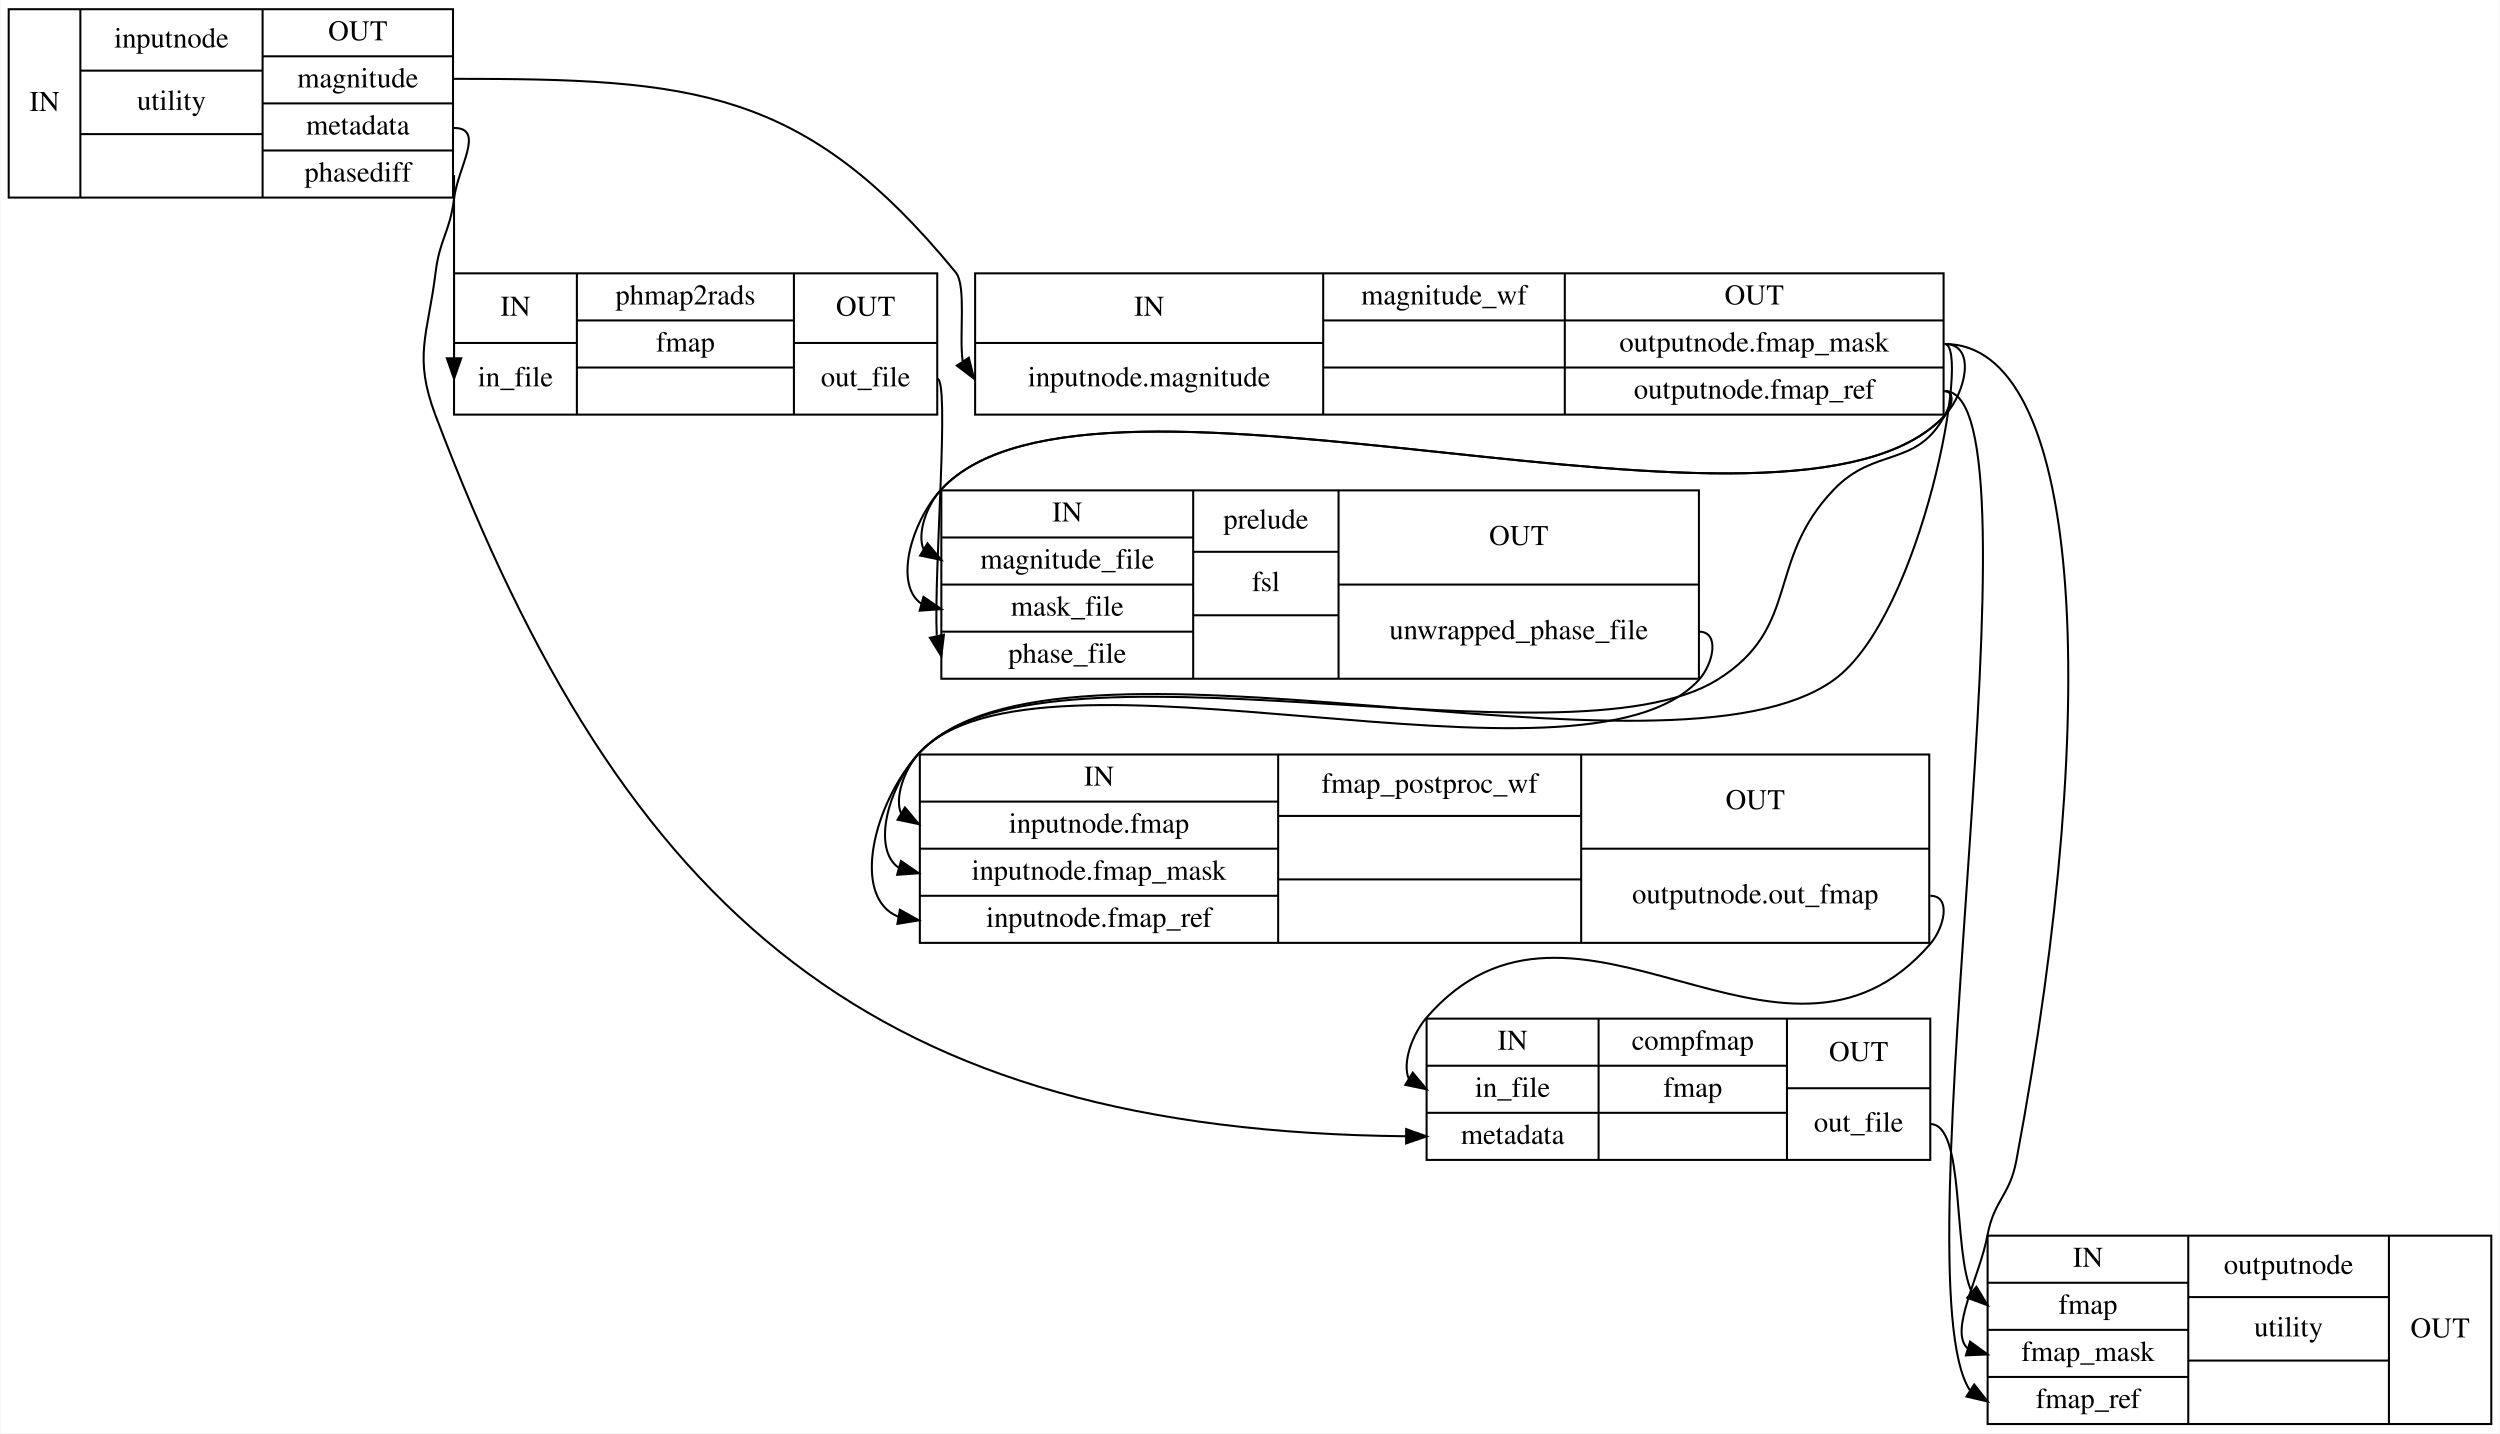
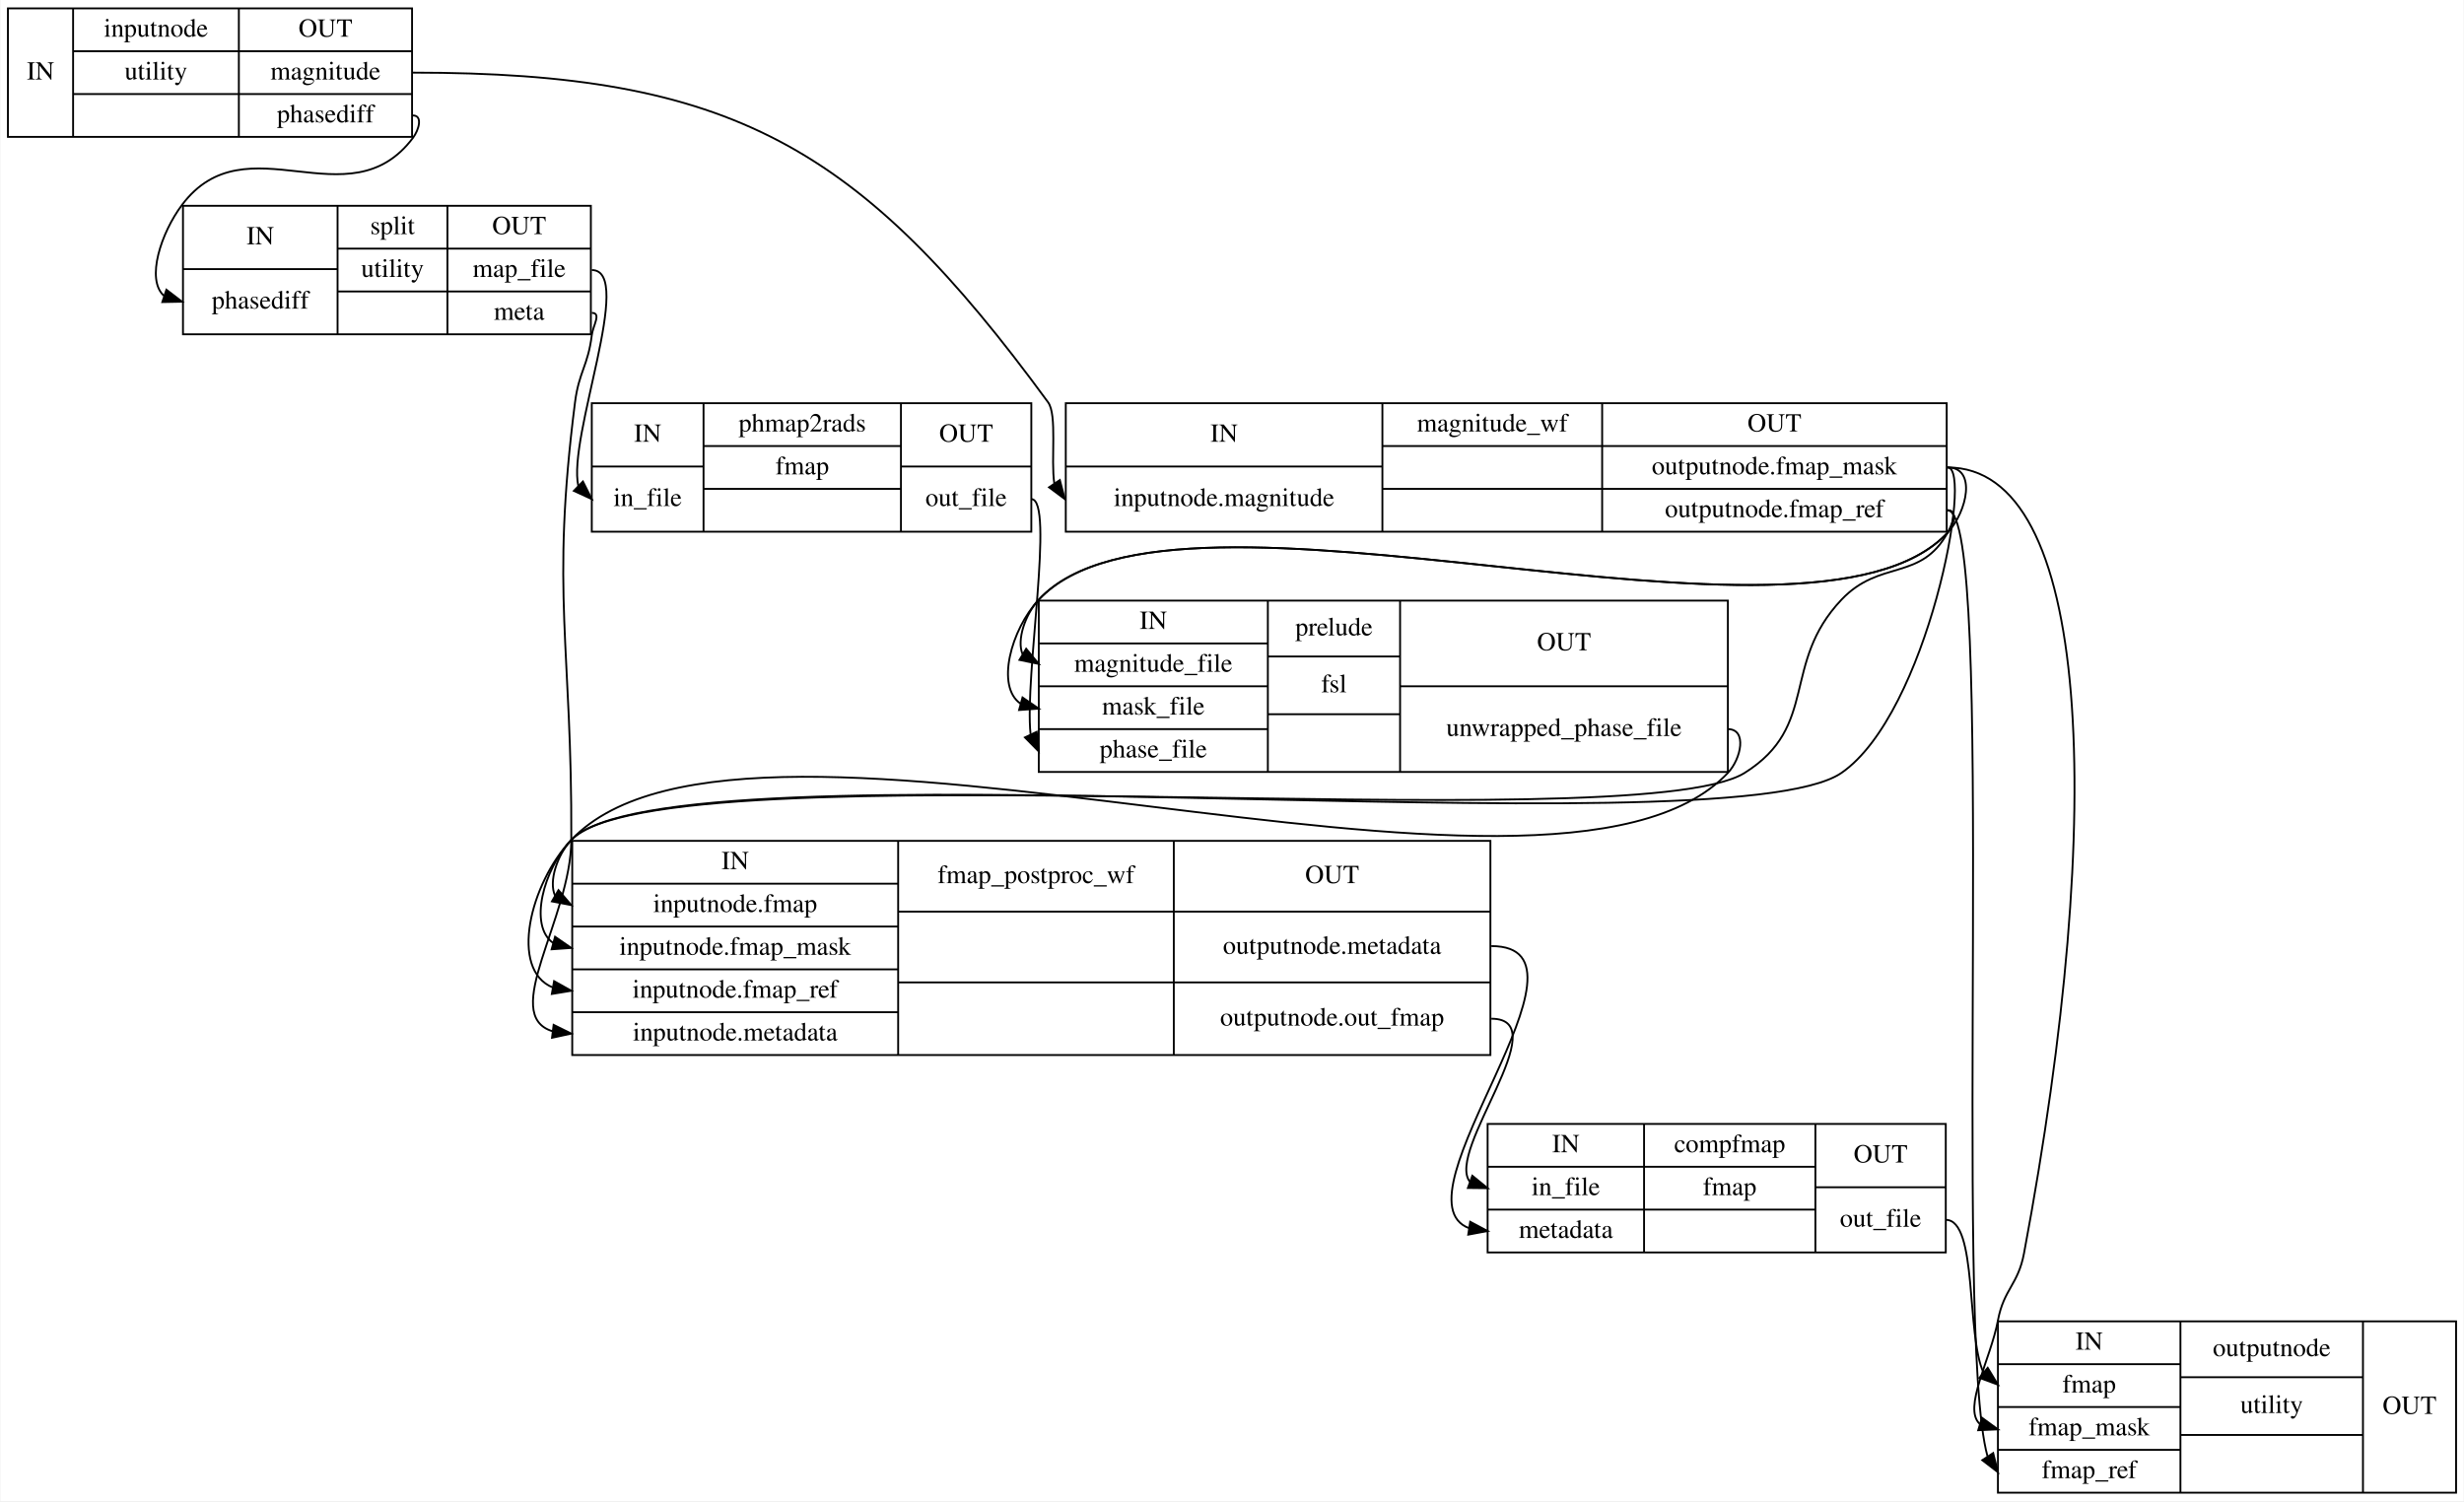
- <svg xmlns="http://www.w3.org/2000/svg" width="1221pt" height="700pt" viewBox="0.00 0.00 1220.50 700.00">
-   <g id="graph0" class="graph" transform="scale(1 1) rotate(0) translate(4 696)">
-     <polygon fill="#ffffff" stroke="transparent" points="-4,4 -4,-696 1216.5,-696 1216.5,4 -4,4" />
+ <svg xmlns="http://www.w3.org/2000/svg" width="1323pt" height="806pt" viewBox="0.00 0.00 1322.50 806.00">
+   <g id="graph0" class="graph" transform="scale(1 1) rotate(0) translate(4 802)">
+     <polygon fill="#ffffff" stroke="transparent" points="-4,4 -4,-802 1318.5,-802 1318.5,4 -4,4" />
    <g id="node1" class="node">
-       <polygon fill="none" stroke="#000000" points="0,-599.5 0,-691.5 217,-691.5 217,-599.5 0,-599.5" />
-       <text text-anchor="middle" x="17.5" y="-641.8" font-family="Times,serif" font-size="14.00" fill="#000000">IN</text>
-       <polyline fill="none" stroke="#000000" points="35,-599.5 35,-691.5 " />
-       <text text-anchor="middle" x="79.5" y="-672.8" font-family="Times,serif" font-size="14.00" fill="#000000">inputnode</text>
-       <polyline fill="none" stroke="#000000" points="35,-661.5 124,-661.5 " />
-       <text text-anchor="middle" x="79.5" y="-642.3" font-family="Times,serif" font-size="14.00" fill="#000000">utility</text>
-       <polyline fill="none" stroke="#000000" points="35,-630.5 124,-630.5 " />
-       <text text-anchor="middle" x="79.5" y="-611.3" font-family="Times,serif" font-size="14.00" fill="#000000"> </text>
-       <polyline fill="none" stroke="#000000" points="124,-599.5 124,-691.5 " />
-       <text text-anchor="middle" x="170.5" y="-676.3" font-family="Times,serif" font-size="14.00" fill="#000000">OUT</text>
-       <polyline fill="none" stroke="#000000" points="124,-668.5 217,-668.5 " />
-       <text text-anchor="middle" x="170.5" y="-653.3" font-family="Times,serif" font-size="14.00" fill="#000000">magnitude</text>
-       <polyline fill="none" stroke="#000000" points="124,-645.5 217,-645.5 " />
-       <text text-anchor="middle" x="170.5" y="-630.3" font-family="Times,serif" font-size="14.00" fill="#000000">metadata</text>
-       <polyline fill="none" stroke="#000000" points="124,-622.5 217,-622.5 " />
-       <text text-anchor="middle" x="170.5" y="-607.3" font-family="Times,serif" font-size="14.00" fill="#000000">phasediff</text>
+       <polygon fill="none" stroke="#000000" points="0,-728.5 0,-797.5 217,-797.5 217,-728.5 0,-728.5" />
+       <text text-anchor="middle" x="17.5" y="-759.3" font-family="Times,serif" font-size="14.00" fill="#000000">IN</text>
+       <polyline fill="none" stroke="#000000" points="35,-728.5 35,-797.5 " />
+       <text text-anchor="middle" x="79.5" y="-782.3" font-family="Times,serif" font-size="14.00" fill="#000000">inputnode</text>
+       <polyline fill="none" stroke="#000000" points="35,-774.5 124,-774.5 " />
+       <text text-anchor="middle" x="79.5" y="-759.3" font-family="Times,serif" font-size="14.00" fill="#000000">utility</text>
+       <polyline fill="none" stroke="#000000" points="35,-751.5 124,-751.5 " />
+       <text text-anchor="middle" x="79.5" y="-736.3" font-family="Times,serif" font-size="14.00" fill="#000000"> </text>
+       <polyline fill="none" stroke="#000000" points="124,-728.5 124,-797.5 " />
+       <text text-anchor="middle" x="170.5" y="-782.3" font-family="Times,serif" font-size="14.00" fill="#000000">OUT</text>
+       <polyline fill="none" stroke="#000000" points="124,-774.5 217,-774.5 " />
+       <text text-anchor="middle" x="170.5" y="-759.3" font-family="Times,serif" font-size="14.00" fill="#000000">magnitude</text>
+       <polyline fill="none" stroke="#000000" points="124,-751.5 217,-751.5 " />
+       <text text-anchor="middle" x="170.5" y="-736.3" font-family="Times,serif" font-size="14.00" fill="#000000">phasediff</text>
    </g>
    <g id="node2" class="node">
-       <polygon fill="none" stroke="#000000" points="217.5,-493.5 217.5,-562.5 453.5,-562.5 453.5,-493.5 217.5,-493.5" />
-       <text text-anchor="middle" x="247.5" y="-541.8" font-family="Times,serif" font-size="14.00" fill="#000000">IN</text>
-       <polyline fill="none" stroke="#000000" points="217.5,-528.5 277.5,-528.5 " />
-       <text text-anchor="middle" x="247.5" y="-507.3" font-family="Times,serif" font-size="14.00" fill="#000000">in_file</text>
-       <polyline fill="none" stroke="#000000" points="277.5,-493.5 277.5,-562.5 " />
-       <text text-anchor="middle" x="330.5" y="-547.3" font-family="Times,serif" font-size="14.00" fill="#000000">phmap2rads</text>
-       <polyline fill="none" stroke="#000000" points="277.5,-539.5 383.5,-539.5 " />
-       <text text-anchor="middle" x="330.5" y="-524.3" font-family="Times,serif" font-size="14.00" fill="#000000">fmap</text>
-       <polyline fill="none" stroke="#000000" points="277.5,-516.5 383.5,-516.5 " />
-       <text text-anchor="middle" x="330.5" y="-501.3" font-family="Times,serif" font-size="14.00" fill="#000000"> </text>
-       <polyline fill="none" stroke="#000000" points="383.5,-493.5 383.5,-562.5 " />
-       <text text-anchor="middle" x="418.5" y="-541.8" font-family="Times,serif" font-size="14.00" fill="#000000">OUT</text>
-       <polyline fill="none" stroke="#000000" points="383.5,-528.5 453.5,-528.5 " />
-       <text text-anchor="middle" x="418.5" y="-507.3" font-family="Times,serif" font-size="14.00" fill="#000000">out_file</text>
+       <polygon fill="none" stroke="#000000" points="568,-516.5 568,-585.5 1041,-585.5 1041,-516.5 568,-516.5" />
+       <text text-anchor="middle" x="653" y="-564.8" font-family="Times,serif" font-size="14.00" fill="#000000">IN</text>
+       <polyline fill="none" stroke="#000000" points="568,-551.5 738,-551.5 " />
+       <text text-anchor="middle" x="653" y="-530.3" font-family="Times,serif" font-size="14.00" fill="#000000">inputnode.magnitude</text>
+       <polyline fill="none" stroke="#000000" points="738,-516.5 738,-585.5 " />
+       <text text-anchor="middle" x="797" y="-570.3" font-family="Times,serif" font-size="14.00" fill="#000000">magnitude_wf</text>
+       <polyline fill="none" stroke="#000000" points="738,-562.5 856,-562.5 " />
+       <text text-anchor="middle" x="797" y="-547.3" font-family="Times,serif" font-size="14.00" fill="#000000"> </text>
+       <polyline fill="none" stroke="#000000" points="738,-539.5 856,-539.5 " />
+       <text text-anchor="middle" x="797" y="-524.3" font-family="Times,serif" font-size="14.00" fill="#000000"> </text>
+       <polyline fill="none" stroke="#000000" points="856,-516.5 856,-585.5 " />
+       <text text-anchor="middle" x="948.5" y="-570.3" font-family="Times,serif" font-size="14.00" fill="#000000">OUT</text>
+       <polyline fill="none" stroke="#000000" points="856,-562.5 1041,-562.5 " />
+       <text text-anchor="middle" x="948.5" y="-547.3" font-family="Times,serif" font-size="14.00" fill="#000000">outputnode.fmap_mask</text>
+       <polyline fill="none" stroke="#000000" points="856,-539.5 1041,-539.5 " />
+       <text text-anchor="middle" x="948.5" y="-524.3" font-family="Times,serif" font-size="14.00" fill="#000000">outputnode.fmap_ref</text>
+     </g>
+     <g id="edge4" class="edge">
+       <path fill="none" stroke="#000000" d="M217.5,-763C388.256,-763 457.666,-723.804 558.5,-586 563.477,-579.197 559.891,-555.31 561.834,-542.412" />
+       <polygon fill="#000000" stroke="#000000" points="564.816,-544.249 567.5,-534 559.01,-540.339 564.816,-544.249" />
+     </g>
+     <g id="node3" class="node">
+       <polygon fill="none" stroke="#000000" points="94,-622.5 94,-691.5 313,-691.5 313,-622.5 94,-622.5" />
+       <text text-anchor="middle" x="135.5" y="-670.8" font-family="Times,serif" font-size="14.00" fill="#000000">IN</text>
+       <polyline fill="none" stroke="#000000" points="94,-657.5 177,-657.5 " />
+       <text text-anchor="middle" x="135.5" y="-636.3" font-family="Times,serif" font-size="14.00" fill="#000000">phasediff</text>
+       <polyline fill="none" stroke="#000000" points="177,-622.5 177,-691.5 " />
+       <text text-anchor="middle" x="206.5" y="-676.3" font-family="Times,serif" font-size="14.00" fill="#000000">split</text>
+       <polyline fill="none" stroke="#000000" points="177,-668.5 236,-668.5 " />
+       <text text-anchor="middle" x="206.5" y="-653.3" font-family="Times,serif" font-size="14.00" fill="#000000">utility</text>
+       <polyline fill="none" stroke="#000000" points="177,-645.5 236,-645.5 " />
+       <text text-anchor="middle" x="206.5" y="-630.3" font-family="Times,serif" font-size="14.00" fill="#000000"> </text>
+       <polyline fill="none" stroke="#000000" points="236,-622.5 236,-691.5 " />
+       <text text-anchor="middle" x="274.5" y="-676.3" font-family="Times,serif" font-size="14.00" fill="#000000">OUT</text>
+       <polyline fill="none" stroke="#000000" points="236,-668.5 313,-668.5 " />
+       <text text-anchor="middle" x="274.5" y="-653.3" font-family="Times,serif" font-size="14.00" fill="#000000">map_file</text>
+       <polyline fill="none" stroke="#000000" points="236,-645.5 313,-645.5 " />
+       <text text-anchor="middle" x="274.5" y="-630.3" font-family="Times,serif" font-size="14.00" fill="#000000">meta</text>
    </g>
    <g id="edge5" class="edge">
-       <path fill="none" stroke="#000000" d="M217.5,-610.5C217.5,-610.5 217.5,-546.696 217.5,-521.274" />
-       <polygon fill="#000000" stroke="#000000" points="221,-521 217.5,-511 214,-521 221,-521" />
-     </g>
-     <g id="node3" class="node">
-       <polygon fill="none" stroke="#000000" points="472,-493.5 472,-562.5 945,-562.5 945,-493.5 472,-493.5" />
-       <text text-anchor="middle" x="557" y="-541.8" font-family="Times,serif" font-size="14.00" fill="#000000">IN</text>
-       <polyline fill="none" stroke="#000000" points="472,-528.5 642,-528.5 " />
-       <text text-anchor="middle" x="557" y="-507.3" font-family="Times,serif" font-size="14.00" fill="#000000">inputnode.magnitude</text>
-       <polyline fill="none" stroke="#000000" points="642,-493.5 642,-562.5 " />
-       <text text-anchor="middle" x="701" y="-547.3" font-family="Times,serif" font-size="14.00" fill="#000000">magnitude_wf</text>
-       <polyline fill="none" stroke="#000000" points="642,-539.5 760,-539.5 " />
-       <text text-anchor="middle" x="701" y="-524.3" font-family="Times,serif" font-size="14.00" fill="#000000"> </text>
-       <polyline fill="none" stroke="#000000" points="642,-516.5 760,-516.5 " />
-       <text text-anchor="middle" x="701" y="-501.3" font-family="Times,serif" font-size="14.00" fill="#000000"> </text>
-       <polyline fill="none" stroke="#000000" points="760,-493.5 760,-562.5 " />
-       <text text-anchor="middle" x="852.5" y="-547.3" font-family="Times,serif" font-size="14.00" fill="#000000">OUT</text>
-       <polyline fill="none" stroke="#000000" points="760,-539.5 945,-539.5 " />
-       <text text-anchor="middle" x="852.5" y="-524.3" font-family="Times,serif" font-size="14.00" fill="#000000">outputnode.fmap_mask</text>
-       <polyline fill="none" stroke="#000000" points="760,-516.5 945,-516.5 " />
-       <text text-anchor="middle" x="852.5" y="-501.3" font-family="Times,serif" font-size="14.00" fill="#000000">outputnode.fmap_ref</text>
+       <path fill="none" stroke="#000000" d="M217.5,-740C222.833,-740 220.703,-732.265 217.5,-728 183.04,-682.112 127.96,-737.888 93.5,-692 82.224,-676.985 74.015,-652.041 83.729,-643.215" />
+       <polygon fill="#000000" stroke="#000000" points="85.095,-646.45 93.5,-640 82.907,-639.801 85.095,-646.45" />
+     </g>
+     <g id="node5" class="node">
+       <polygon fill="none" stroke="#000000" points="553.5,-387.5 553.5,-479.5 923.5,-479.5 923.5,-387.5 553.5,-387.5" />
+       <text text-anchor="middle" x="615" y="-464.3" font-family="Times,serif" font-size="14.00" fill="#000000">IN</text>
+       <polyline fill="none" stroke="#000000" points="553.5,-456.5 676.5,-456.5 " />
+       <text text-anchor="middle" x="615" y="-441.3" font-family="Times,serif" font-size="14.00" fill="#000000">magnitude_file</text>
+       <polyline fill="none" stroke="#000000" points="553.5,-433.5 676.5,-433.5 " />
+       <text text-anchor="middle" x="615" y="-418.3" font-family="Times,serif" font-size="14.00" fill="#000000">mask_file</text>
+       <polyline fill="none" stroke="#000000" points="553.5,-410.5 676.5,-410.5 " />
+       <text text-anchor="middle" x="615" y="-395.3" font-family="Times,serif" font-size="14.00" fill="#000000">phase_file</text>
+       <polyline fill="none" stroke="#000000" points="676.5,-387.5 676.5,-479.5 " />
+       <text text-anchor="middle" x="712" y="-460.8" font-family="Times,serif" font-size="14.00" fill="#000000">prelude</text>
+       <polyline fill="none" stroke="#000000" points="676.5,-449.5 747.5,-449.5 " />
+       <text text-anchor="middle" x="712" y="-430.3" font-family="Times,serif" font-size="14.00" fill="#000000">fsl</text>
+       <polyline fill="none" stroke="#000000" points="676.5,-418.5 747.5,-418.5 " />
+       <text text-anchor="middle" x="712" y="-399.3" font-family="Times,serif" font-size="14.00" fill="#000000"> </text>
+       <polyline fill="none" stroke="#000000" points="747.5,-387.5 747.5,-479.5 " />
+       <text text-anchor="middle" x="835.5" y="-452.8" font-family="Times,serif" font-size="14.00" fill="#000000">OUT</text>
+       <polyline fill="none" stroke="#000000" points="747.5,-433.5 923.5,-433.5 " />
+       <text text-anchor="middle" x="835.5" y="-406.8" font-family="Times,serif" font-size="14.00" fill="#000000">unwrapped_phase_file</text>
+     </g>
+     <g id="edge8" class="edge">
+       <path fill="none" stroke="#000000" d="M1041.5,-551C1057.056,-551 1052.087,-527.397 1041.5,-516 967.492,-436.332 627.508,-559.668 553.5,-480 538.569,-463.927 530.324,-433.33 543.73,-424.161" />
+       <polygon fill="#000000" stroke="#000000" points="544.771,-427.505 553.5,-421.5 542.932,-420.751 544.771,-427.505" />
+     </g>
+     <g id="edge11" class="edge">
+       <path fill="none" stroke="#000000" d="M1041.5,-528C1046.833,-528 1045.13,-519.908 1041.5,-516 967.492,-436.332 627.508,-559.668 553.5,-480 546.162,-472.101 541.563,-458.254 544.808,-450.728" />
+       <polygon fill="#000000" stroke="#000000" points="546.735,-453.654 553.5,-445.5 543.127,-447.655 546.735,-453.654" />
+     </g>
+     <g id="node6" class="node">
+       <polygon fill="none" stroke="#000000" points="303,-235.5 303,-350.5 796,-350.5 796,-235.5 303,-235.5" />
+       <text text-anchor="middle" x="390.5" y="-335.3" font-family="Times,serif" font-size="14.00" fill="#000000">IN</text>
+       <polyline fill="none" stroke="#000000" points="303,-327.5 478,-327.5 " />
+       <text text-anchor="middle" x="390.5" y="-312.3" font-family="Times,serif" font-size="14.00" fill="#000000">inputnode.fmap</text>
+       <polyline fill="none" stroke="#000000" points="303,-304.5 478,-304.5 " />
+       <text text-anchor="middle" x="390.5" y="-289.3" font-family="Times,serif" font-size="14.00" fill="#000000">inputnode.fmap_mask</text>
+       <polyline fill="none" stroke="#000000" points="303,-281.5 478,-281.5 " />
+       <text text-anchor="middle" x="390.5" y="-266.3" font-family="Times,serif" font-size="14.00" fill="#000000">inputnode.fmap_ref</text>
+       <polyline fill="none" stroke="#000000" points="303,-258.5 478,-258.5 " />
+       <text text-anchor="middle" x="390.5" y="-243.3" font-family="Times,serif" font-size="14.00" fill="#000000">inputnode.metadata</text>
+       <polyline fill="none" stroke="#000000" points="478,-235.5 478,-350.5 " />
+       <text text-anchor="middle" x="552" y="-327.8" font-family="Times,serif" font-size="14.00" fill="#000000">fmap_postproc_wf</text>
+       <polyline fill="none" stroke="#000000" points="478,-312.5 626,-312.5 " />
+       <text text-anchor="middle" x="552" y="-289.8" font-family="Times,serif" font-size="14.00" fill="#000000"> </text>
+       <polyline fill="none" stroke="#000000" points="478,-274.5 626,-274.5 " />
+       <text text-anchor="middle" x="552" y="-251.3" font-family="Times,serif" font-size="14.00" fill="#000000"> </text>
+       <polyline fill="none" stroke="#000000" points="626,-235.5 626,-350.5 " />
+       <text text-anchor="middle" x="711" y="-327.8" font-family="Times,serif" font-size="14.00" fill="#000000">OUT</text>
+       <polyline fill="none" stroke="#000000" points="626,-312.5 796,-312.5 " />
+       <text text-anchor="middle" x="711" y="-289.8" font-family="Times,serif" font-size="14.00" fill="#000000">outputnode.metadata</text>
+       <polyline fill="none" stroke="#000000" points="626,-274.5 796,-274.5 " />
+       <text text-anchor="middle" x="711" y="-251.3" font-family="Times,serif" font-size="14.00" fill="#000000">outputnode.out_fmap</text>
+     </g>
+     <g id="edge6" class="edge">
+       <path fill="none" stroke="#000000" d="M1041.5,-551C1055.495,-551 1030.609,-418.798 984.5,-387 922.031,-343.92 354.724,-406.054 302.5,-351 287.531,-335.22 279.471,-304.778 292.801,-295.65" />
+       <polygon fill="#000000" stroke="#000000" points="293.776,-299.012 302.5,-293 291.931,-292.259 293.776,-299.012" />
+     </g>
+     <g id="edge9" class="edge">
+       <path fill="none" stroke="#000000" d="M1041.5,-528C1046.833,-528 1044.074,-520.671 1041.5,-516 1027.037,-489.759 1005.113,-501.746 984.5,-480 951.922,-445.631 972.647,-412.115 932.5,-387 873.059,-349.814 350.643,-401.973 302.5,-351 280.388,-327.588 269.029,-281.247 292.647,-271.732" />
+       <polygon fill="#000000" stroke="#000000" points="293.257,-275.178 302.5,-270 292.045,-268.284 293.257,-275.178" />
+     </g>
+     <g id="node8" class="node">
+       <polygon fill="none" stroke="#000000" points="1068.5,-.5 1068.5,-92.5 1314.5,-92.5 1314.5,-.5 1068.5,-.5" />
+       <text text-anchor="middle" x="1117.5" y="-77.3" font-family="Times,serif" font-size="14.00" fill="#000000">IN</text>
+       <polyline fill="none" stroke="#000000" points="1068.5,-69.5 1166.5,-69.5 " />
+       <text text-anchor="middle" x="1117.5" y="-54.3" font-family="Times,serif" font-size="14.00" fill="#000000">fmap</text>
+       <polyline fill="none" stroke="#000000" points="1068.5,-46.5 1166.5,-46.5 " />
+       <text text-anchor="middle" x="1117.5" y="-31.3" font-family="Times,serif" font-size="14.00" fill="#000000">fmap_mask</text>
+       <polyline fill="none" stroke="#000000" points="1068.5,-23.5 1166.5,-23.5 " />
+       <text text-anchor="middle" x="1117.5" y="-8.3" font-family="Times,serif" font-size="14.00" fill="#000000">fmap_ref</text>
+       <polyline fill="none" stroke="#000000" points="1166.5,-.5 1166.5,-92.5 " />
+       <text text-anchor="middle" x="1215.5" y="-73.8" font-family="Times,serif" font-size="14.00" fill="#000000">outputnode</text>
+       <polyline fill="none" stroke="#000000" points="1166.5,-62.5 1264.5,-62.5 " />
+       <text text-anchor="middle" x="1215.5" y="-43.3" font-family="Times,serif" font-size="14.00" fill="#000000">utility</text>
+       <polyline fill="none" stroke="#000000" points="1166.5,-31.5 1264.5,-31.5 " />
+       <text text-anchor="middle" x="1215.5" y="-12.3" font-family="Times,serif" font-size="14.00" fill="#000000"> </text>
+       <polyline fill="none" stroke="#000000" points="1264.5,-.5 1264.5,-92.5 " />
+       <text text-anchor="middle" x="1289.5" y="-42.8" font-family="Times,serif" font-size="14.00" fill="#000000">OUT</text>
+     </g>
+     <g id="edge7" class="edge">
+       <path fill="none" stroke="#000000" d="M1041.5,-551C1118.338,-551 1127.448,-368.596 1082.5,-129 1079.335,-112.127 1071.665,-109.873 1068.5,-93 1064.567,-72.038 1049.591,-46.101 1058.688,-37.457" />
+       <polygon fill="#000000" stroke="#000000" points="1059.935,-40.737 1068.5,-34.5 1057.915,-34.035 1059.935,-40.737" />
+     </g>
+     <g id="edge10" class="edge">
+       <path fill="none" stroke="#000000" d="M1041.5,-528C1068.045,-528 1044.064,-87.189 1062.912,-20.034" />
+       <polygon fill="#000000" stroke="#000000" points="1065.95,-21.783 1068.5,-11.5 1060.094,-17.949 1065.95,-21.783" />
+     </g>
+     <g id="node4" class="node">
+       <polygon fill="none" stroke="#000000" points="313.5,-516.5 313.5,-585.5 549.5,-585.5 549.5,-516.5 313.5,-516.5" />
+       <text text-anchor="middle" x="343.5" y="-564.8" font-family="Times,serif" font-size="14.00" fill="#000000">IN</text>
+       <polyline fill="none" stroke="#000000" points="313.5,-551.5 373.5,-551.5 " />
+       <text text-anchor="middle" x="343.5" y="-530.3" font-family="Times,serif" font-size="14.00" fill="#000000">in_file</text>
+       <polyline fill="none" stroke="#000000" points="373.5,-516.5 373.5,-585.5 " />
+       <text text-anchor="middle" x="426.5" y="-570.3" font-family="Times,serif" font-size="14.00" fill="#000000">phmap2rads</text>
+       <polyline fill="none" stroke="#000000" points="373.5,-562.5 479.5,-562.5 " />
+       <text text-anchor="middle" x="426.5" y="-547.3" font-family="Times,serif" font-size="14.00" fill="#000000">fmap</text>
+       <polyline fill="none" stroke="#000000" points="373.5,-539.5 479.5,-539.5 " />
+       <text text-anchor="middle" x="426.5" y="-524.3" font-family="Times,serif" font-size="14.00" fill="#000000"> </text>
+       <polyline fill="none" stroke="#000000" points="479.5,-516.5 479.5,-585.5 " />
+       <text text-anchor="middle" x="514.5" y="-564.8" font-family="Times,serif" font-size="14.00" fill="#000000">OUT</text>
+       <polyline fill="none" stroke="#000000" points="479.5,-551.5 549.5,-551.5 " />
+       <text text-anchor="middle" x="514.5" y="-530.3" font-family="Times,serif" font-size="14.00" fill="#000000">out_file</text>
+     </g>
+     <g id="edge14" class="edge">
+       <path fill="none" stroke="#000000" d="M313.5,-657C336.883,-657 300.256,-566.985 306.292,-540.965" />
+       <polygon fill="#000000" stroke="#000000" points="308.741,-543.466 313.5,-534 303.877,-538.432 308.741,-543.466" />
+     </g>
+     <g id="edge15" class="edge">
+       <path fill="none" stroke="#000000" d="M313.5,-634C318.833,-634 314.152,-627.293 313.5,-622 311.485,-605.631 306.585,-602.36 304.5,-586 291.297,-482.39 302.944,-455.447 302.5,-351 302.32,-308.75 263.85,-256.845 292.539,-248.236" />
+       <polygon fill="#000000" stroke="#000000" points="293.007,-251.705 302.5,-247 292.145,-244.758 293.007,-251.705" />
+     </g>
+     <g id="edge12" class="edge">
+       <path fill="none" stroke="#000000" d="M549.5,-534C562.15,-534 545.749,-438.427 549.094,-407.813" />
+       <polygon fill="#000000" stroke="#000000" points="552.387,-409.036 553.5,-398.5 546.06,-406.043 552.387,-409.036" />
+     </g>
+     <g id="edge13" class="edge">
+       <path fill="none" stroke="#000000" d="M923.5,-410.5C933.944,-410.5 930.668,-394.596 923.5,-387 828.626,-286.467 397.374,-451.533 302.5,-351 294.91,-342.957 290.25,-328.66 293.779,-321.067" />
+       <polygon fill="#000000" stroke="#000000" points="295.612,-324.05 302.5,-316 292.095,-317.997 295.612,-324.05" />
+     </g>
+     <g id="node7" class="node">
+       <polygon fill="none" stroke="#000000" points="794.5,-129.5 794.5,-198.5 1040.5,-198.5 1040.5,-129.5 794.5,-129.5" />
+       <text text-anchor="middle" x="836.5" y="-183.3" font-family="Times,serif" font-size="14.00" fill="#000000">IN</text>
+       <polyline fill="none" stroke="#000000" points="794.5,-175.5 878.5,-175.5 " />
+       <text text-anchor="middle" x="836.5" y="-160.3" font-family="Times,serif" font-size="14.00" fill="#000000">in_file</text>
+       <polyline fill="none" stroke="#000000" points="794.5,-152.5 878.5,-152.5 " />
+       <text text-anchor="middle" x="836.5" y="-137.3" font-family="Times,serif" font-size="14.00" fill="#000000">metadata</text>
+       <polyline fill="none" stroke="#000000" points="878.5,-129.5 878.5,-198.5 " />
+       <text text-anchor="middle" x="924.5" y="-183.3" font-family="Times,serif" font-size="14.00" fill="#000000">compfmap</text>
+       <polyline fill="none" stroke="#000000" points="878.5,-175.5 970.5,-175.5 " />
+       <text text-anchor="middle" x="924.5" y="-160.3" font-family="Times,serif" font-size="14.00" fill="#000000">fmap</text>
+       <polyline fill="none" stroke="#000000" points="878.5,-152.5 970.5,-152.5 " />
+       <text text-anchor="middle" x="924.5" y="-137.3" font-family="Times,serif" font-size="14.00" fill="#000000"> </text>
+       <polyline fill="none" stroke="#000000" points="970.5,-129.5 970.5,-198.5 " />
+       <text text-anchor="middle" x="1005.5" y="-177.8" font-family="Times,serif" font-size="14.00" fill="#000000">OUT</text>
+       <polyline fill="none" stroke="#000000" points="970.5,-164.5 1040.5,-164.5 " />
+       <text text-anchor="middle" x="1005.5" y="-143.3" font-family="Times,serif" font-size="14.00" fill="#000000">out_file</text>
+     </g>
+     <g id="edge2" class="edge">
+       <path fill="none" stroke="#000000" d="M796.5,-294C860.521,-294 741.96,-158.404 784.585,-142.514" />
+       <polygon fill="#000000" stroke="#000000" points="785.143,-145.97 794.5,-141 784.086,-139.05 785.143,-145.97" />
    </g>
    <g id="edge3" class="edge">
-       <path fill="none" stroke="#000000" d="M217.5,-657.5C334.208,-657.5 388.479,-653.231 462.5,-563 467.846,-556.483 464.098,-532.471 465.922,-519.48" />
-       <polygon fill="#000000" stroke="#000000" points="468.928,-521.278 471.5,-511 463.08,-517.431 468.928,-521.278" />
-     </g>
-     <g id="node6" class="node">
-       <polygon fill="none" stroke="#000000" points="692.5,-129.5 692.5,-198.5 938.5,-198.5 938.5,-129.5 692.5,-129.5" />
-       <text text-anchor="middle" x="734.5" y="-183.3" font-family="Times,serif" font-size="14.00" fill="#000000">IN</text>
-       <polyline fill="none" stroke="#000000" points="692.5,-175.5 776.5,-175.5 " />
-       <text text-anchor="middle" x="734.5" y="-160.3" font-family="Times,serif" font-size="14.00" fill="#000000">in_file</text>
-       <polyline fill="none" stroke="#000000" points="692.5,-152.5 776.5,-152.5 " />
-       <text text-anchor="middle" x="734.5" y="-137.3" font-family="Times,serif" font-size="14.00" fill="#000000">metadata</text>
-       <polyline fill="none" stroke="#000000" points="776.5,-129.5 776.5,-198.5 " />
-       <text text-anchor="middle" x="822.5" y="-183.3" font-family="Times,serif" font-size="14.00" fill="#000000">compfmap</text>
-       <polyline fill="none" stroke="#000000" points="776.5,-175.5 868.5,-175.5 " />
-       <text text-anchor="middle" x="822.5" y="-160.3" font-family="Times,serif" font-size="14.00" fill="#000000">fmap</text>
-       <polyline fill="none" stroke="#000000" points="776.5,-152.5 868.5,-152.5 " />
-       <text text-anchor="middle" x="822.5" y="-137.3" font-family="Times,serif" font-size="14.00" fill="#000000"> </text>
-       <polyline fill="none" stroke="#000000" points="868.5,-129.5 868.5,-198.5 " />
-       <text text-anchor="middle" x="903.5" y="-177.8" font-family="Times,serif" font-size="14.00" fill="#000000">OUT</text>
-       <polyline fill="none" stroke="#000000" points="868.5,-164.5 938.5,-164.5 " />
-       <text text-anchor="middle" x="903.5" y="-143.3" font-family="Times,serif" font-size="14.00" fill="#000000">out_file</text>
-     </g>
-     <g id="edge4" class="edge">
-       <path fill="none" stroke="#000000" d="M217.5,-633.5C232.833,-633.5 219.374,-614.218 217.5,-599 215.485,-582.631 210.515,-579.369 208.5,-563 204.699,-532.122 197.486,-522.096 208.5,-493 301.47,-247.4 423.376,-143.645 682.438,-141.05" />
-       <polygon fill="#000000" stroke="#000000" points="682.518,-144.55 692.5,-141 682.483,-137.55 682.518,-144.55" />
-     </g>
-     <g id="node4" class="node">
-       <polygon fill="none" stroke="#000000" points="455.5,-364.5 455.5,-456.5 825.5,-456.5 825.5,-364.5 455.5,-364.5" />
-       <text text-anchor="middle" x="517" y="-441.3" font-family="Times,serif" font-size="14.00" fill="#000000">IN</text>
-       <polyline fill="none" stroke="#000000" points="455.5,-433.5 578.5,-433.5 " />
-       <text text-anchor="middle" x="517" y="-418.3" font-family="Times,serif" font-size="14.00" fill="#000000">magnitude_file</text>
-       <polyline fill="none" stroke="#000000" points="455.5,-410.5 578.5,-410.5 " />
-       <text text-anchor="middle" x="517" y="-395.3" font-family="Times,serif" font-size="14.00" fill="#000000">mask_file</text>
-       <polyline fill="none" stroke="#000000" points="455.5,-387.5 578.5,-387.5 " />
-       <text text-anchor="middle" x="517" y="-372.3" font-family="Times,serif" font-size="14.00" fill="#000000">phase_file</text>
-       <polyline fill="none" stroke="#000000" points="578.5,-364.5 578.5,-456.5 " />
-       <text text-anchor="middle" x="614" y="-437.8" font-family="Times,serif" font-size="14.00" fill="#000000">prelude</text>
-       <polyline fill="none" stroke="#000000" points="578.5,-426.5 649.5,-426.5 " />
-       <text text-anchor="middle" x="614" y="-407.3" font-family="Times,serif" font-size="14.00" fill="#000000">fsl</text>
-       <polyline fill="none" stroke="#000000" points="578.5,-395.5 649.5,-395.5 " />
-       <text text-anchor="middle" x="614" y="-376.3" font-family="Times,serif" font-size="14.00" fill="#000000"> </text>
-       <polyline fill="none" stroke="#000000" points="649.5,-364.5 649.5,-456.5 " />
-       <text text-anchor="middle" x="737.5" y="-429.8" font-family="Times,serif" font-size="14.00" fill="#000000">OUT</text>
-       <polyline fill="none" stroke="#000000" points="649.5,-410.5 825.5,-410.5 " />
-       <text text-anchor="middle" x="737.5" y="-383.8" font-family="Times,serif" font-size="14.00" fill="#000000">unwrapped_phase_file</text>
-     </g>
-     <g id="edge12" class="edge">
-       <path fill="none" stroke="#000000" d="M453.5,-511C459.764,-511 451.777,-417.197 453.254,-385.685" />
-       <polygon fill="#000000" stroke="#000000" points="456.764,-386.019 455.5,-375.5 449.928,-384.511 456.764,-386.019" />
-     </g>
-     <g id="edge8" class="edge">
-       <path fill="none" stroke="#000000" d="M945.5,-528C961.056,-528 956.089,-504.395 945.5,-493 871.179,-413.018 529.821,-536.982 455.5,-457 440.567,-440.93 432.324,-410.331 445.73,-401.161" />
-       <polygon fill="#000000" stroke="#000000" points="446.771,-404.505 455.5,-398.5 444.932,-397.751 446.771,-404.505" />
-     </g>
-     <g id="edge11" class="edge">
-       <path fill="none" stroke="#000000" d="M945.5,-505C950.833,-505 949.13,-496.907 945.5,-493 871.179,-413.018 529.821,-536.982 455.5,-457 448.161,-449.102 443.562,-435.254 446.808,-427.728" />
-       <polygon fill="#000000" stroke="#000000" points="448.735,-430.654 455.5,-422.5 445.127,-424.655 448.735,-430.654" />
-     </g>
-     <g id="node5" class="node">
-       <polygon fill="none" stroke="#000000" points="445,-235.5 445,-327.5 938,-327.5 938,-235.5 445,-235.5" />
-       <text text-anchor="middle" x="532.5" y="-312.3" font-family="Times,serif" font-size="14.00" fill="#000000">IN</text>
-       <polyline fill="none" stroke="#000000" points="445,-304.5 620,-304.5 " />
-       <text text-anchor="middle" x="532.5" y="-289.3" font-family="Times,serif" font-size="14.00" fill="#000000">inputnode.fmap</text>
-       <polyline fill="none" stroke="#000000" points="445,-281.5 620,-281.5 " />
-       <text text-anchor="middle" x="532.5" y="-266.3" font-family="Times,serif" font-size="14.00" fill="#000000">inputnode.fmap_mask</text>
-       <polyline fill="none" stroke="#000000" points="445,-258.5 620,-258.5 " />
-       <text text-anchor="middle" x="532.5" y="-243.3" font-family="Times,serif" font-size="14.00" fill="#000000">inputnode.fmap_ref</text>
-       <polyline fill="none" stroke="#000000" points="620,-235.5 620,-327.5 " />
-       <text text-anchor="middle" x="694" y="-308.8" font-family="Times,serif" font-size="14.00" fill="#000000">fmap_postproc_wf</text>
-       <polyline fill="none" stroke="#000000" points="620,-297.5 768,-297.5 " />
-       <text text-anchor="middle" x="694" y="-278.3" font-family="Times,serif" font-size="14.00" fill="#000000"> </text>
-       <polyline fill="none" stroke="#000000" points="620,-266.5 768,-266.5 " />
-       <text text-anchor="middle" x="694" y="-247.3" font-family="Times,serif" font-size="14.00" fill="#000000"> </text>
-       <polyline fill="none" stroke="#000000" points="768,-235.5 768,-327.5 " />
-       <text text-anchor="middle" x="853" y="-300.8" font-family="Times,serif" font-size="14.00" fill="#000000">OUT</text>
-       <polyline fill="none" stroke="#000000" points="768,-281.5 938,-281.5 " />
-       <text text-anchor="middle" x="853" y="-254.8" font-family="Times,serif" font-size="14.00" fill="#000000">outputnode.out_fmap</text>
-     </g>
-     <g id="edge6" class="edge">
-       <path fill="none" stroke="#000000" d="M945.5,-528C958.66,-528 934.333,-395.057 891.5,-364 810.821,-305.502 512.079,-401.24 444.5,-328 429.623,-311.877 421.341,-281.315 434.734,-272.158" />
-       <polygon fill="#000000" stroke="#000000" points="435.77,-275.503 444.5,-269.5 433.932,-268.748 435.77,-275.503" />
-     </g>
-     <g id="edge9" class="edge">
-       <path fill="none" stroke="#000000" d="M945.5,-505C950.833,-505 948.017,-497.702 945.5,-493 931.889,-467.569 911.503,-477.781 891.5,-457 857.88,-422.072 875.664,-389.607 834.5,-364 760.597,-318.027 503.147,-392.309 444.5,-328 422.667,-304.059 410.91,-257.735 434.601,-248.23" />
-       <polygon fill="#000000" stroke="#000000" points="435.252,-251.669 444.5,-246.5 434.047,-244.773 435.252,-251.669" />
-     </g>
-     <g id="node7" class="node">
-       <polygon fill="none" stroke="#000000" points="966.5,-.5 966.5,-92.5 1212.5,-92.5 1212.5,-.5 966.5,-.5" />
-       <text text-anchor="middle" x="1015.5" y="-77.3" font-family="Times,serif" font-size="14.00" fill="#000000">IN</text>
-       <polyline fill="none" stroke="#000000" points="966.5,-69.5 1064.5,-69.5 " />
-       <text text-anchor="middle" x="1015.5" y="-54.3" font-family="Times,serif" font-size="14.00" fill="#000000">fmap</text>
-       <polyline fill="none" stroke="#000000" points="966.5,-46.5 1064.5,-46.5 " />
-       <text text-anchor="middle" x="1015.5" y="-31.3" font-family="Times,serif" font-size="14.00" fill="#000000">fmap_mask</text>
-       <polyline fill="none" stroke="#000000" points="966.5,-23.5 1064.5,-23.5 " />
-       <text text-anchor="middle" x="1015.5" y="-8.3" font-family="Times,serif" font-size="14.00" fill="#000000">fmap_ref</text>
-       <polyline fill="none" stroke="#000000" points="1064.5,-.5 1064.5,-92.5 " />
-       <text text-anchor="middle" x="1113.5" y="-73.8" font-family="Times,serif" font-size="14.00" fill="#000000">outputnode</text>
-       <polyline fill="none" stroke="#000000" points="1064.5,-62.5 1162.5,-62.5 " />
-       <text text-anchor="middle" x="1113.5" y="-43.3" font-family="Times,serif" font-size="14.00" fill="#000000">utility</text>
-       <polyline fill="none" stroke="#000000" points="1064.5,-31.5 1162.5,-31.5 " />
-       <text text-anchor="middle" x="1113.5" y="-12.3" font-family="Times,serif" font-size="14.00" fill="#000000"> </text>
-       <polyline fill="none" stroke="#000000" points="1162.5,-.5 1162.5,-92.5 " />
-       <text text-anchor="middle" x="1187.5" y="-42.8" font-family="Times,serif" font-size="14.00" fill="#000000">OUT</text>
-     </g>
-     <g id="edge7" class="edge">
-       <path fill="none" stroke="#000000" d="M945.5,-528C1011.51,-528 1023.793,-359.77 980.5,-129 977.335,-112.127 969.665,-109.873 966.5,-93 962.567,-72.038 947.591,-46.101 956.688,-37.457" />
-       <polygon fill="#000000" stroke="#000000" points="957.935,-40.737 966.5,-34.5 955.915,-34.035 957.935,-40.737" />
-     </g>
-     <g id="edge10" class="edge">
-       <path fill="none" stroke="#000000" d="M945.5,-505C996.953,-505 922.152,-71.26 957.823,-17.042" />
-       <polygon fill="#000000" stroke="#000000" points="959.956,-19.832 966.5,-11.5 956.188,-13.933 959.956,-19.832" />
-     </g>
-     <g id="edge13" class="edge">
-       <path fill="none" stroke="#000000" d="M825.5,-387.5C835.944,-387.5 832.529,-371.725 825.5,-364 768.263,-301.1 501.737,-390.9 444.5,-328 437.244,-320.026 432.611,-306.209 435.83,-298.708" />
-       <polygon fill="#000000" stroke="#000000" points="437.73,-301.65 444.5,-293.5 434.125,-295.649 437.73,-301.65" />
-     </g>
-     <g id="edge2" class="edge">
-       <path fill="none" stroke="#000000" d="M938.5,-258.5C948.944,-258.5 945.33,-242.902 938.5,-235 866.244,-151.4 764.756,-282.599 692.5,-199 685.348,-190.725 680.563,-176.783 683.76,-169.235" />
-       <polygon fill="#000000" stroke="#000000" points="685.719,-172.141 692.5,-164 682.123,-166.135 685.719,-172.141" />
+       <path fill="none" stroke="#000000" d="M796.5,-255C832.213,-255 771.783,-184.078 784.963,-167.456" />
+       <polygon fill="#000000" stroke="#000000" points="786.291,-170.698 794.5,-164 783.906,-164.117 786.291,-170.698" />
    </g>
    <g id="edge1" class="edge">
-       <path fill="none" stroke="#000000" d="M938.5,-147C955.743,-147 949.31,-85.157 958.784,-64.865" />
-       <polygon fill="#000000" stroke="#000000" points="961.013,-67.563 966.5,-58.5 956.559,-62.163 961.013,-67.563" />
+       <path fill="none" stroke="#000000" d="M1040.5,-147C1057.743,-147 1051.31,-85.157 1060.784,-64.865" />
+       <polygon fill="#000000" stroke="#000000" points="1063.013,-67.563 1068.5,-58.5 1058.559,-62.163 1063.013,-67.563" />
    </g>
  </g>
</svg>
